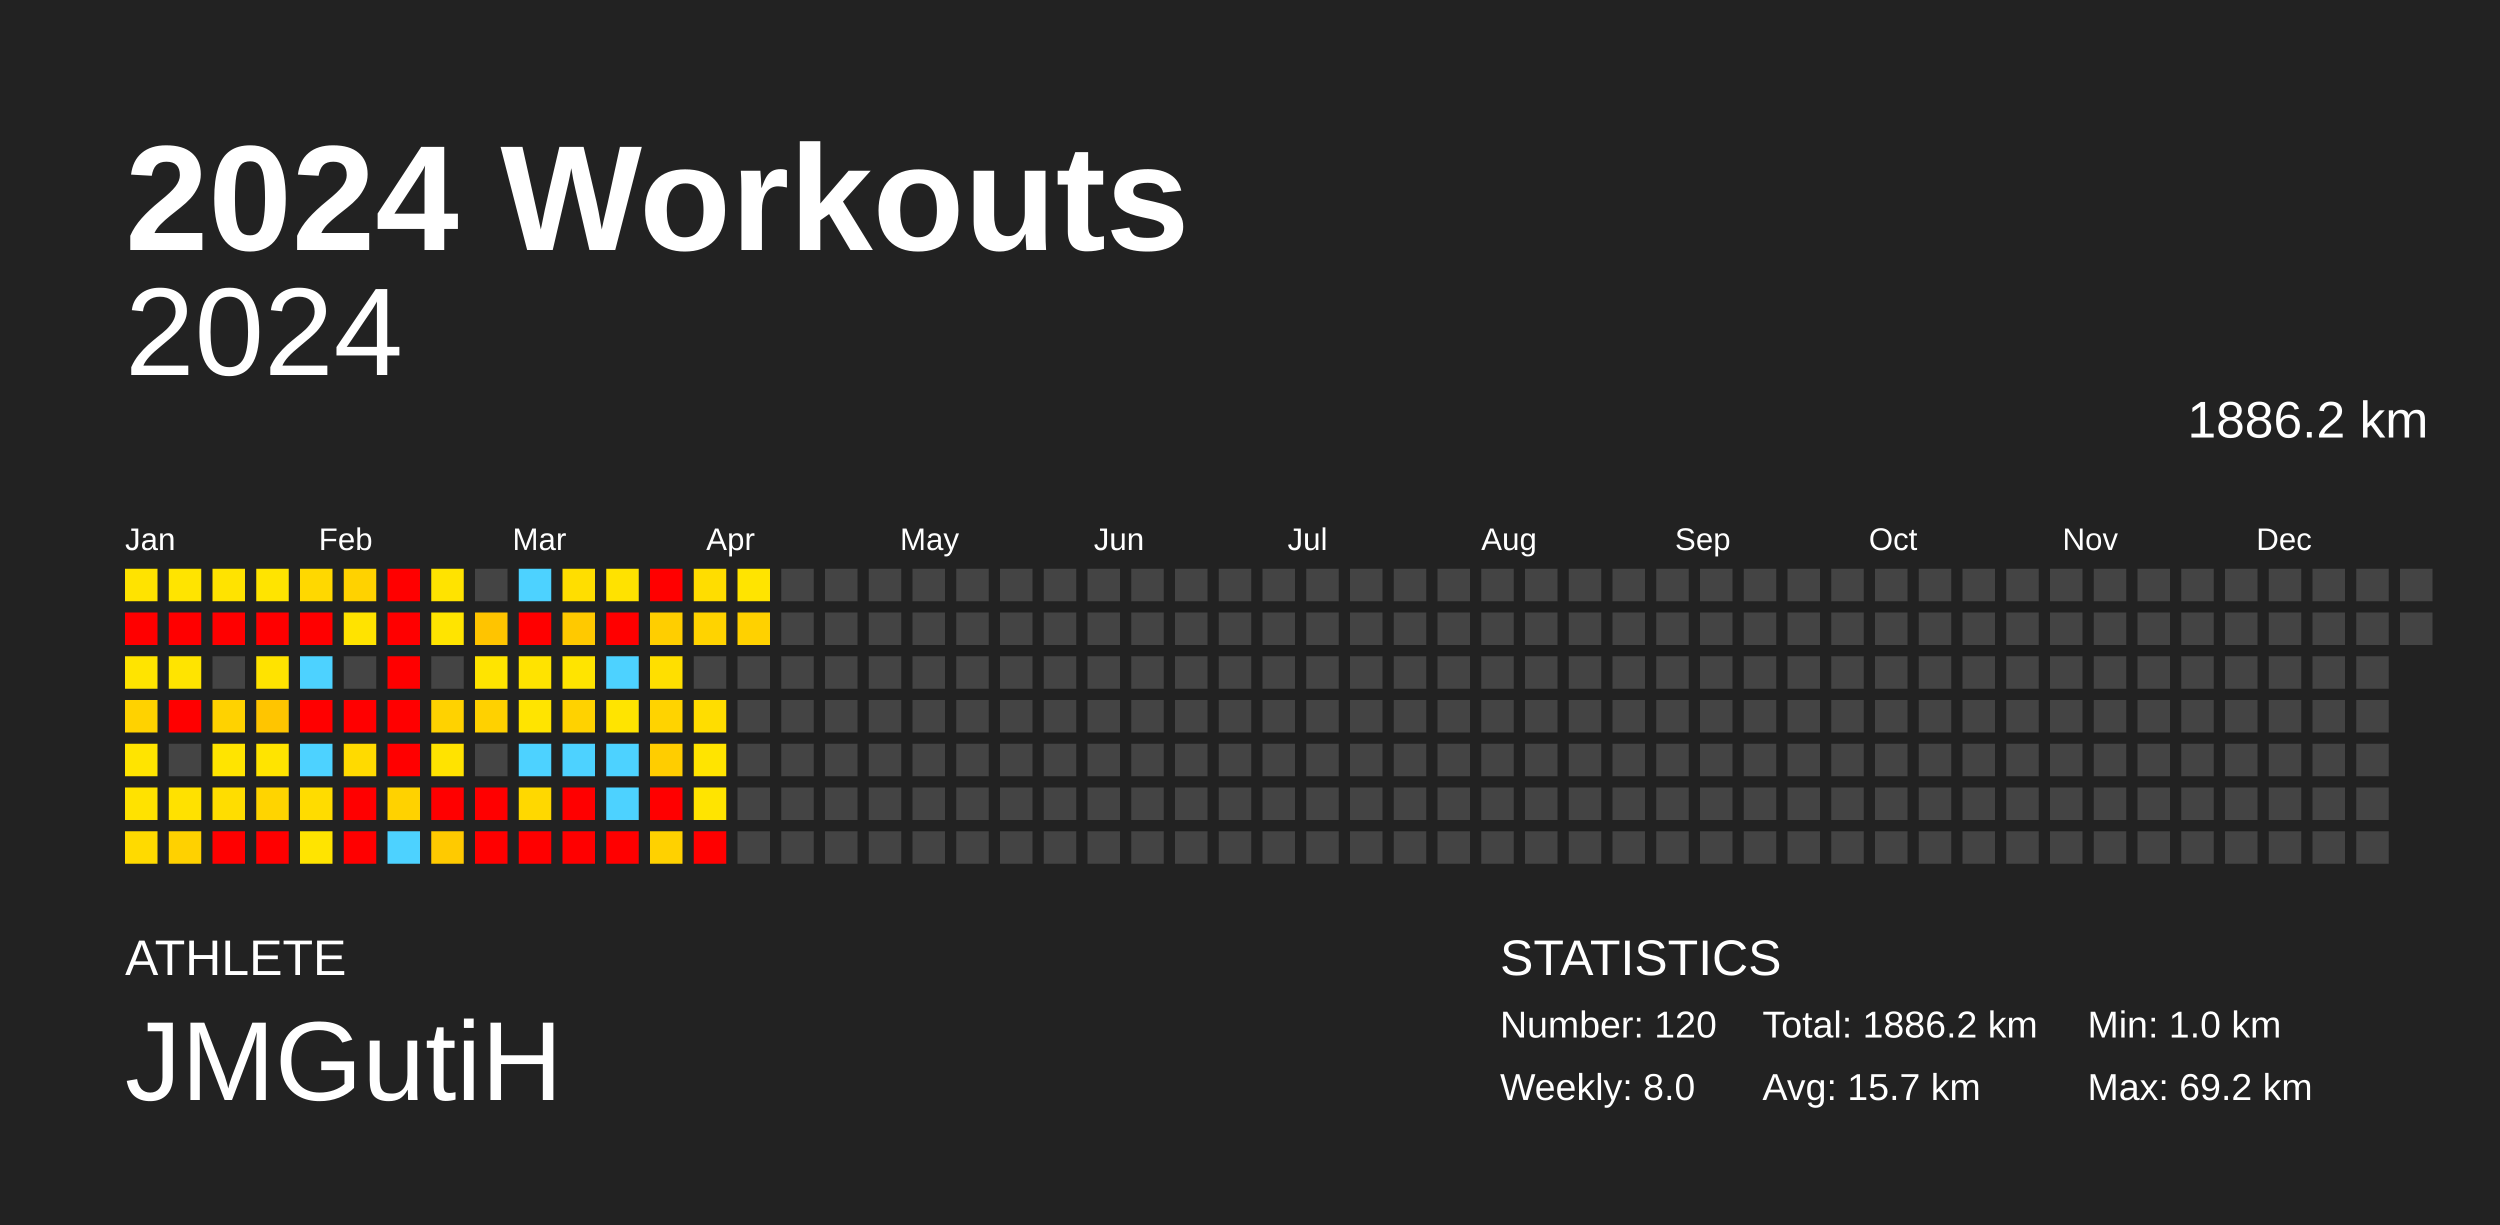
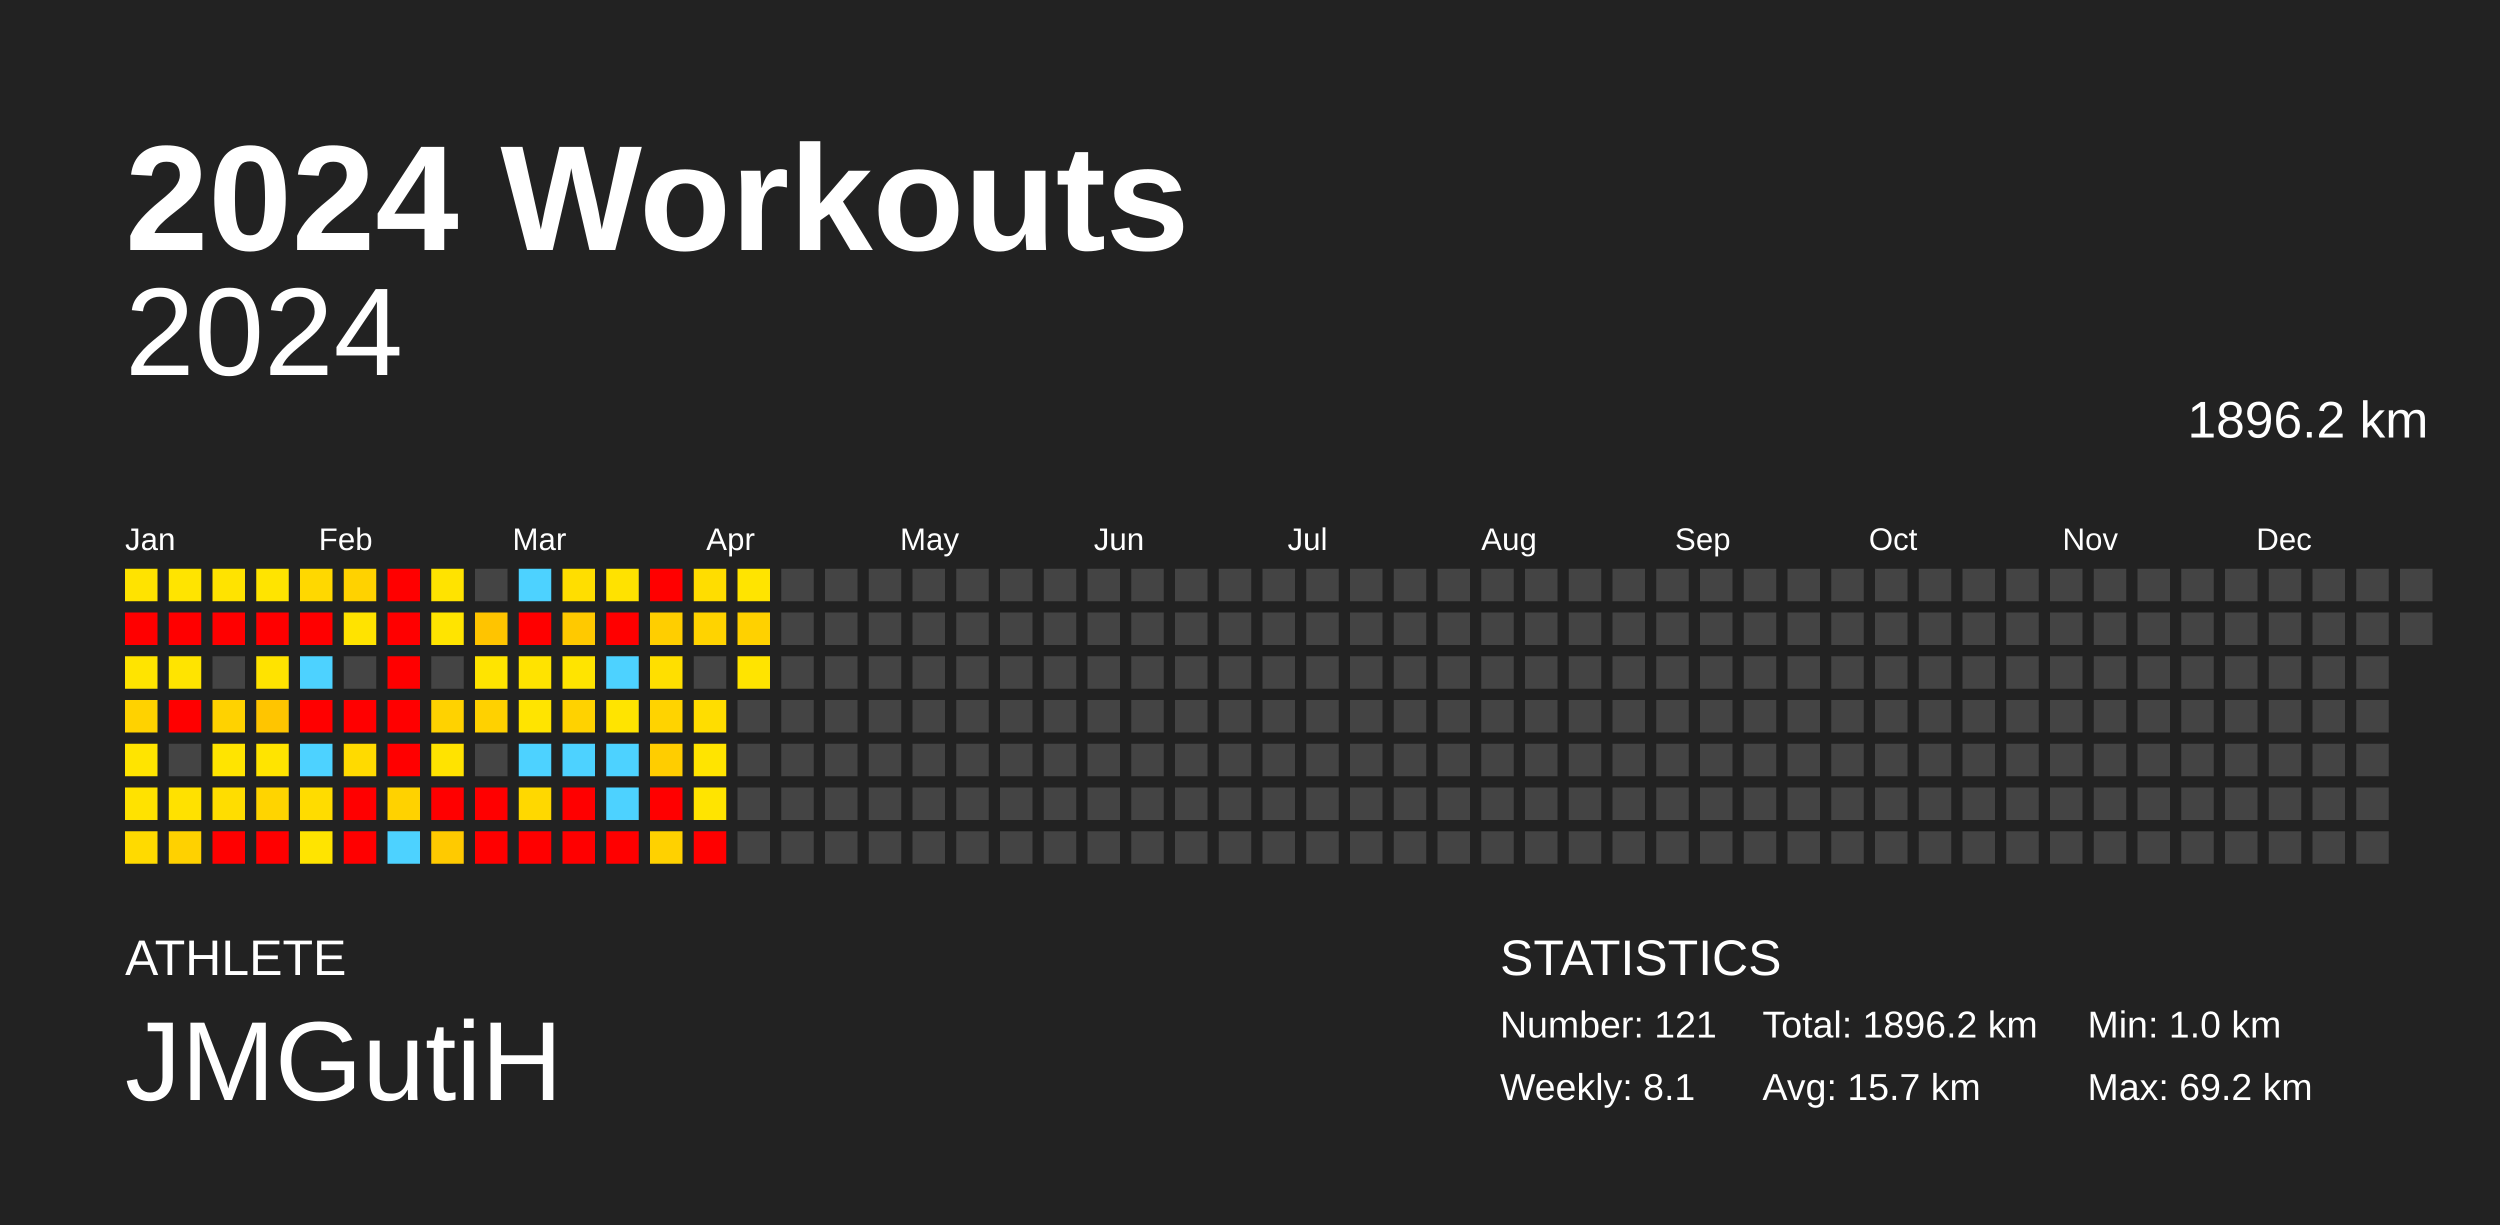
<svg xmlns="http://www.w3.org/2000/svg" baseProfile="full" height="98mm" version="1.1" viewBox="0,0,200,98" width="200mm">
  <defs />
  <rect fill="#222222" height="98" width="200" x="0" y="0" />
  <text fill="#FFFFFF" style="font-size:12px; font-family:Arial; font-weight:bold;" x="10" y="20">2024 Workouts</text>
  <text fill="#FFFFFF" style="font-size:4px; font-family:Arial" x="10" y="78">ATHLETE</text>
  <text fill="#FFFFFF" style="font-size:9px; font-family:Arial" x="10" y="88">JMGutiH</text>
  <text fill="#FFFFFF" style="font-size:4px; font-family:Arial" x="120" y="78">STATISTICS</text>
-   <text fill="#FFFFFF" style="font-size:3px; font-family:Arial" x="120" y="83">Number: 120</text>
-   <text fill="#FFFFFF" style="font-size:3px; font-family:Arial" x="120" y="88">Weekly: 8.0</text>
-   <text fill="#FFFFFF" style="font-size:3px; font-family:Arial" x="141" y="83">Total: 1886.2 km</text>
+   <text fill="#FFFFFF" style="font-size:3px; font-family:Arial" x="120" y="83">Number: 121</text>
+   <text fill="#FFFFFF" style="font-size:3px; font-family:Arial" x="120" y="88">Weekly: 8.1</text>
+   <text fill="#FFFFFF" style="font-size:3px; font-family:Arial" x="141" y="83">Total: 1896.2 km</text>
  <text fill="#FFFFFF" style="font-size:3px; font-family:Arial" x="141" y="88">Avg: 15.7 km</text>
  <text fill="#FFFFFF" style="font-size:3px; font-family:Arial" x="167" y="83">Min: 1.0 km</text>
  <text fill="#FFFFFF" style="font-size:3px; font-family:Arial" x="167" y="88">Max: 69.2 km</text>
  <text alignment-baseline="hanging" fill="#FFFFFF" style="font-size:10.0px; font-family:Arial;" x="10" y="30">2024</text>
-   <text alignment-baseline="hanging" fill="#FFFFFF" style="font-size:4.125px; font-family:Arial;" x="175" y="35">1886.2 km</text>
+   <text alignment-baseline="hanging" fill="#FFFFFF" style="font-size:4.125px; font-family:Arial;" x="175" y="35">1896.2 km</text>
  <text fill="#FFFFFF" style="font-size:2.5px; font-family:Arial" x="10.0" y="44">Jan</text>
  <text fill="#FFFFFF" style="font-size:2.5px; font-family:Arial" x="25.5" y="44">Feb</text>
  <text fill="#FFFFFF" style="font-size:2.5px; font-family:Arial" x="41.0" y="44">Mar</text>
  <text fill="#FFFFFF" style="font-size:2.5px; font-family:Arial" x="56.5" y="44">Apr</text>
  <text fill="#FFFFFF" style="font-size:2.5px; font-family:Arial" x="72.0" y="44">May</text>
  <text fill="#FFFFFF" style="font-size:2.5px; font-family:Arial" x="87.5" y="44">Jun</text>
  <text fill="#FFFFFF" style="font-size:2.5px; font-family:Arial" x="103.0" y="44">Jul</text>
  <text fill="#FFFFFF" style="font-size:2.5px; font-family:Arial" x="118.5" y="44">Aug</text>
  <text fill="#FFFFFF" style="font-size:2.5px; font-family:Arial" x="134.0" y="44">Sep</text>
  <text fill="#FFFFFF" style="font-size:2.5px; font-family:Arial" x="149.5" y="44">Oct</text>
  <text fill="#FFFFFF" style="font-size:2.5px; font-family:Arial" x="165.0" y="44">Nov</text>
  <text fill="#FFFFFF" style="font-size:2.5px; font-family:Arial" x="180.5" y="44">Dec</text>
  <rect fill="#ffe300" height="2.6" width="2.6" x="10.0" y="45.5" />
  <rect fill="red" height="2.6" width="2.6" x="10.0" y="49.0" />
  <rect fill="#ffe400" height="2.6" width="2.6" x="10.0" y="52.5" />
  <rect fill="#ffd200" height="2.6" width="2.6" x="10.0" y="56.0" />
  <rect fill="#ffe400" height="2.6" width="2.6" x="10.0" y="59.5" />
  <rect fill="#ffe200" height="2.6" width="2.6" x="10.0" y="63.0" />
  <rect fill="#ffda00" height="2.6" width="2.6" x="10.0" y="66.5" />
  <rect fill="#ffe400" height="2.6" width="2.6" x="13.5" y="45.5" />
  <rect fill="red" height="2.6" width="2.6" x="13.5" y="49.0" />
  <rect fill="#ffe400" height="2.6" width="2.6" x="13.5" y="52.5" />
  <rect fill="red" height="2.6" width="2.6" x="13.5" y="56.0" />
  <rect fill="#444444" height="2.6" width="2.6" x="13.5" y="59.5" />
  <rect fill="#ffe100" height="2.6" width="2.6" x="13.5" y="63.0" />
  <rect fill="#ffd100" height="2.6" width="2.6" x="13.5" y="66.5" />
  <rect fill="#ffe300" height="2.6" width="2.6" x="17.0" y="45.5" />
  <rect fill="red" height="2.6" width="2.6" x="17.0" y="49.0" />
  <rect fill="#444444" height="2.6" width="2.6" x="17.0" y="52.5" />
  <rect fill="#ffd200" height="2.6" width="2.6" x="17.0" y="56.0" />
  <rect fill="#ffe400" height="2.6" width="2.6" x="17.0" y="59.5" />
  <rect fill="#ffdd00" height="2.6" width="2.6" x="17.0" y="63.0" />
  <rect fill="red" height="2.6" width="2.6" x="17.0" y="66.5" />
  <rect fill="#ffe400" height="2.6" width="2.6" x="20.5" y="45.5" />
  <rect fill="red" height="2.6" width="2.6" x="20.5" y="49.0" />
  <rect fill="#ffe300" height="2.6" width="2.6" x="20.5" y="52.5" />
  <rect fill="#ffc500" height="2.6" width="2.6" x="20.5" y="56.0" />
  <rect fill="#ffe400" height="2.6" width="2.6" x="20.5" y="59.5" />
  <rect fill="#ffd400" height="2.6" width="2.6" x="20.5" y="63.0" />
  <rect fill="red" height="2.6" width="2.6" x="20.5" y="66.5" />
  <rect fill="#ffd800" height="2.6" width="2.6" x="24.0" y="45.5" />
  <rect fill="red" height="2.6" width="2.6" x="24.0" y="49.0" />
  <rect fill="#4dd2ff" height="2.6" width="2.6" x="24.0" y="52.5" />
  <rect fill="red" height="2.6" width="2.6" x="24.0" y="56.0" />
  <rect fill="#4dd2ff" height="2.6" width="2.6" x="24.0" y="59.5" />
  <rect fill="#ffdc00" height="2.6" width="2.6" x="24.0" y="63.0" />
  <rect fill="#ffe400" height="2.6" width="2.6" x="24.0" y="66.5" />
  <rect fill="#ffd200" height="2.6" width="2.6" x="27.5" y="45.5" />
  <rect fill="#ffe300" height="2.6" width="2.6" x="27.5" y="49.0" />
  <rect fill="#444444" height="2.6" width="2.6" x="27.5" y="52.5" />
  <rect fill="red" height="2.6" width="2.6" x="27.5" y="56.0" />
  <rect fill="#ffda00" height="2.6" width="2.6" x="27.5" y="59.5" />
  <rect fill="red" height="2.6" width="2.6" x="27.5" y="63.0" />
  <rect fill="red" height="2.6" width="2.6" x="27.5" y="66.5" />
  <rect fill="red" height="2.6" width="2.6" x="31.0" y="45.5" />
  <rect fill="red" height="2.6" width="2.6" x="31.0" y="49.0" />
  <rect fill="red" height="2.6" width="2.6" x="31.0" y="52.5" />
  <rect fill="red" height="2.6" width="2.6" x="31.0" y="56.0" />
  <rect fill="red" height="2.6" width="2.6" x="31.0" y="59.5" />
  <rect fill="#ffd200" height="2.6" width="2.6" x="31.0" y="63.0" />
  <rect fill="#4dd2ff" height="2.6" width="2.6" x="31.0" y="66.5" />
  <rect fill="#ffe300" height="2.6" width="2.6" x="34.5" y="45.5" />
  <rect fill="#ffe400" height="2.6" width="2.6" x="34.5" y="49.0" />
  <rect fill="#444444" height="2.6" width="2.6" x="34.5" y="52.5" />
  <rect fill="#ffd200" height="2.6" width="2.6" x="34.5" y="56.0" />
  <rect fill="#ffe300" height="2.6" width="2.6" x="34.5" y="59.5" />
  <rect fill="red" height="2.6" width="2.6" x="34.5" y="63.0" />
  <rect fill="#ffca00" height="2.6" width="2.6" x="34.5" y="66.5" />
  <rect fill="#444444" height="2.6" width="2.6" x="38.0" y="45.5" />
  <rect fill="#ffc400" height="2.6" width="2.6" x="38.0" y="49.0" />
  <rect fill="#ffe400" height="2.6" width="2.6" x="38.0" y="52.5" />
  <rect fill="#ffd100" height="2.6" width="2.6" x="38.0" y="56.0" />
  <rect fill="#444444" height="2.6" width="2.6" x="38.0" y="59.5" />
  <rect fill="red" height="2.6" width="2.6" x="38.0" y="63.0" />
  <rect fill="red" height="2.6" width="2.6" x="38.0" y="66.5" />
  <rect fill="#4dd2ff" height="2.6" width="2.6" x="41.5" y="45.5" />
  <rect fill="red" height="2.6" width="2.6" x="41.5" y="49.0" />
  <rect fill="#ffe300" height="2.6" width="2.6" x="41.5" y="52.5" />
  <rect fill="#ffe400" height="2.6" width="2.6" x="41.5" y="56.0" />
  <rect fill="#4dd2ff" height="2.6" width="2.6" x="41.5" y="59.5" />
  <rect fill="#ffd800" height="2.6" width="2.6" x="41.5" y="63.0" />
  <rect fill="red" height="2.6" width="2.6" x="41.5" y="66.5" />
  <rect fill="#ffde00" height="2.6" width="2.6" x="45.0" y="45.5" />
  <rect fill="#ffc900" height="2.6" width="2.6" x="45.0" y="49.0" />
  <rect fill="#ffe400" height="2.6" width="2.6" x="45.0" y="52.5" />
  <rect fill="#ffd200" height="2.6" width="2.6" x="45.0" y="56.0" />
  <rect fill="#4dd2ff" height="2.6" width="2.6" x="45.0" y="59.5" />
  <rect fill="red" height="2.6" width="2.6" x="45.0" y="63.0" />
  <rect fill="red" height="2.6" width="2.6" x="45.0" y="66.5" />
  <rect fill="#ffe200" height="2.6" width="2.6" x="48.5" y="45.5" />
  <rect fill="red" height="2.6" width="2.6" x="48.5" y="49.0" />
  <rect fill="#4dd2ff" height="2.6" width="2.6" x="48.5" y="52.5" />
  <rect fill="#ffe400" height="2.6" width="2.6" x="48.5" y="56.0" />
  <rect fill="#4dd2ff" height="2.6" width="2.6" x="48.5" y="59.5" />
  <rect fill="#4dd2ff" height="2.6" width="2.6" x="48.5" y="63.0" />
  <rect fill="red" height="2.6" width="2.6" x="48.5" y="66.5" />
  <rect fill="red" height="2.6" width="2.6" x="52.0" y="45.5" />
  <rect fill="#ffce00" height="2.6" width="2.6" x="52.0" y="49.0" />
  <rect fill="#ffdf00" height="2.6" width="2.6" x="52.0" y="52.5" />
  <rect fill="#ffd300" height="2.6" width="2.6" x="52.0" y="56.0" />
  <rect fill="#ffcd00" height="2.6" width="2.6" x="52.0" y="59.5" />
  <rect fill="red" height="2.6" width="2.6" x="52.0" y="63.0" />
  <rect fill="#ffd100" height="2.6" width="2.6" x="52.0" y="66.5" />
  <rect fill="#ffdd00" height="2.6" width="2.6" x="55.5" y="45.5" />
  <rect fill="#ffd300" height="2.6" width="2.6" x="55.5" y="49.0" />
  <rect fill="#444444" height="2.6" width="2.6" x="55.5" y="52.5" />
  <rect fill="#ffdd00" height="2.6" width="2.6" x="55.5" y="56.0" />
  <rect fill="#ffe400" height="2.6" width="2.6" x="55.5" y="59.5" />
  <rect fill="#ffe400" height="2.6" width="2.6" x="55.5" y="63.0" />
  <rect fill="red" height="2.6" width="2.6" x="55.5" y="66.5" />
  <rect fill="#ffe400" height="2.6" width="2.6" x="59.0" y="45.5" />
  <rect fill="#ffd100" height="2.6" width="2.6" x="59.0" y="49.0" />
-   <rect fill="#444444" height="2.6" width="2.6" x="59.0" y="52.5" />
+   <rect fill="#ffe400" height="2.6" width="2.6" x="59.0" y="52.5" />
  <rect fill="#444444" height="2.6" width="2.6" x="59.0" y="56.0" />
  <rect fill="#444444" height="2.6" width="2.6" x="59.0" y="59.5" />
  <rect fill="#444444" height="2.6" width="2.6" x="59.0" y="63.0" />
  <rect fill="#444444" height="2.6" width="2.6" x="59.0" y="66.5" />
  <rect fill="#444444" height="2.6" width="2.6" x="62.5" y="45.5" />
  <rect fill="#444444" height="2.6" width="2.6" x="62.5" y="49.0" />
  <rect fill="#444444" height="2.6" width="2.6" x="62.5" y="52.5" />
  <rect fill="#444444" height="2.6" width="2.6" x="62.5" y="56.0" />
  <rect fill="#444444" height="2.6" width="2.6" x="62.5" y="59.5" />
  <rect fill="#444444" height="2.6" width="2.6" x="62.5" y="63.0" />
  <rect fill="#444444" height="2.6" width="2.6" x="62.5" y="66.5" />
  <rect fill="#444444" height="2.6" width="2.6" x="66.0" y="45.5" />
  <rect fill="#444444" height="2.6" width="2.6" x="66.0" y="49.0" />
  <rect fill="#444444" height="2.6" width="2.6" x="66.0" y="52.5" />
  <rect fill="#444444" height="2.6" width="2.6" x="66.0" y="56.0" />
  <rect fill="#444444" height="2.6" width="2.6" x="66.0" y="59.5" />
  <rect fill="#444444" height="2.6" width="2.6" x="66.0" y="63.0" />
  <rect fill="#444444" height="2.6" width="2.6" x="66.0" y="66.5" />
  <rect fill="#444444" height="2.6" width="2.6" x="69.5" y="45.5" />
  <rect fill="#444444" height="2.6" width="2.6" x="69.5" y="49.0" />
  <rect fill="#444444" height="2.6" width="2.6" x="69.5" y="52.5" />
  <rect fill="#444444" height="2.6" width="2.6" x="69.5" y="56.0" />
  <rect fill="#444444" height="2.6" width="2.6" x="69.5" y="59.5" />
  <rect fill="#444444" height="2.6" width="2.6" x="69.5" y="63.0" />
  <rect fill="#444444" height="2.6" width="2.6" x="69.5" y="66.5" />
  <rect fill="#444444" height="2.6" width="2.6" x="73.0" y="45.5" />
  <rect fill="#444444" height="2.6" width="2.6" x="73.0" y="49.0" />
  <rect fill="#444444" height="2.6" width="2.6" x="73.0" y="52.5" />
  <rect fill="#444444" height="2.6" width="2.6" x="73.0" y="56.0" />
  <rect fill="#444444" height="2.6" width="2.6" x="73.0" y="59.5" />
  <rect fill="#444444" height="2.6" width="2.6" x="73.0" y="63.0" />
  <rect fill="#444444" height="2.6" width="2.6" x="73.0" y="66.5" />
  <rect fill="#444444" height="2.6" width="2.6" x="76.5" y="45.5" />
  <rect fill="#444444" height="2.6" width="2.6" x="76.5" y="49.0" />
  <rect fill="#444444" height="2.6" width="2.6" x="76.5" y="52.5" />
  <rect fill="#444444" height="2.6" width="2.6" x="76.5" y="56.0" />
  <rect fill="#444444" height="2.6" width="2.6" x="76.5" y="59.5" />
  <rect fill="#444444" height="2.6" width="2.6" x="76.5" y="63.0" />
  <rect fill="#444444" height="2.6" width="2.6" x="76.5" y="66.5" />
  <rect fill="#444444" height="2.6" width="2.6" x="80.0" y="45.5" />
  <rect fill="#444444" height="2.6" width="2.6" x="80.0" y="49.0" />
  <rect fill="#444444" height="2.6" width="2.6" x="80.0" y="52.5" />
  <rect fill="#444444" height="2.6" width="2.6" x="80.0" y="56.0" />
  <rect fill="#444444" height="2.6" width="2.6" x="80.0" y="59.5" />
  <rect fill="#444444" height="2.6" width="2.6" x="80.0" y="63.0" />
  <rect fill="#444444" height="2.6" width="2.6" x="80.0" y="66.5" />
  <rect fill="#444444" height="2.6" width="2.6" x="83.5" y="45.5" />
  <rect fill="#444444" height="2.6" width="2.6" x="83.5" y="49.0" />
  <rect fill="#444444" height="2.6" width="2.6" x="83.5" y="52.5" />
  <rect fill="#444444" height="2.6" width="2.6" x="83.5" y="56.0" />
  <rect fill="#444444" height="2.6" width="2.6" x="83.5" y="59.5" />
  <rect fill="#444444" height="2.6" width="2.6" x="83.5" y="63.0" />
  <rect fill="#444444" height="2.6" width="2.6" x="83.5" y="66.5" />
  <rect fill="#444444" height="2.6" width="2.6" x="87.0" y="45.5" />
  <rect fill="#444444" height="2.6" width="2.6" x="87.0" y="49.0" />
  <rect fill="#444444" height="2.6" width="2.6" x="87.0" y="52.5" />
  <rect fill="#444444" height="2.6" width="2.6" x="87.0" y="56.0" />
  <rect fill="#444444" height="2.6" width="2.6" x="87.0" y="59.5" />
  <rect fill="#444444" height="2.6" width="2.6" x="87.0" y="63.0" />
  <rect fill="#444444" height="2.6" width="2.6" x="87.0" y="66.5" />
  <rect fill="#444444" height="2.6" width="2.6" x="90.5" y="45.5" />
  <rect fill="#444444" height="2.6" width="2.6" x="90.5" y="49.0" />
  <rect fill="#444444" height="2.6" width="2.6" x="90.5" y="52.5" />
  <rect fill="#444444" height="2.6" width="2.6" x="90.5" y="56.0" />
  <rect fill="#444444" height="2.6" width="2.6" x="90.5" y="59.5" />
  <rect fill="#444444" height="2.6" width="2.6" x="90.5" y="63.0" />
  <rect fill="#444444" height="2.6" width="2.6" x="90.5" y="66.5" />
  <rect fill="#444444" height="2.6" width="2.6" x="94.0" y="45.5" />
  <rect fill="#444444" height="2.6" width="2.6" x="94.0" y="49.0" />
  <rect fill="#444444" height="2.6" width="2.6" x="94.0" y="52.5" />
  <rect fill="#444444" height="2.6" width="2.6" x="94.0" y="56.0" />
  <rect fill="#444444" height="2.6" width="2.6" x="94.0" y="59.5" />
  <rect fill="#444444" height="2.6" width="2.6" x="94.0" y="63.0" />
  <rect fill="#444444" height="2.6" width="2.6" x="94.0" y="66.5" />
  <rect fill="#444444" height="2.6" width="2.6" x="97.5" y="45.5" />
  <rect fill="#444444" height="2.6" width="2.6" x="97.5" y="49.0" />
  <rect fill="#444444" height="2.6" width="2.6" x="97.5" y="52.5" />
  <rect fill="#444444" height="2.6" width="2.6" x="97.5" y="56.0" />
  <rect fill="#444444" height="2.6" width="2.6" x="97.5" y="59.5" />
  <rect fill="#444444" height="2.6" width="2.6" x="97.5" y="63.0" />
  <rect fill="#444444" height="2.6" width="2.6" x="97.5" y="66.5" />
  <rect fill="#444444" height="2.6" width="2.6" x="101.0" y="45.5" />
  <rect fill="#444444" height="2.6" width="2.6" x="101.0" y="49.0" />
  <rect fill="#444444" height="2.6" width="2.6" x="101.0" y="52.5" />
  <rect fill="#444444" height="2.6" width="2.6" x="101.0" y="56.0" />
  <rect fill="#444444" height="2.6" width="2.6" x="101.0" y="59.5" />
  <rect fill="#444444" height="2.6" width="2.6" x="101.0" y="63.0" />
  <rect fill="#444444" height="2.6" width="2.6" x="101.0" y="66.5" />
  <rect fill="#444444" height="2.6" width="2.6" x="104.5" y="45.5" />
  <rect fill="#444444" height="2.6" width="2.6" x="104.5" y="49.0" />
  <rect fill="#444444" height="2.6" width="2.6" x="104.5" y="52.5" />
  <rect fill="#444444" height="2.6" width="2.6" x="104.5" y="56.0" />
  <rect fill="#444444" height="2.6" width="2.6" x="104.5" y="59.5" />
  <rect fill="#444444" height="2.6" width="2.6" x="104.5" y="63.0" />
  <rect fill="#444444" height="2.6" width="2.6" x="104.5" y="66.5" />
  <rect fill="#444444" height="2.6" width="2.6" x="108.0" y="45.5" />
  <rect fill="#444444" height="2.6" width="2.6" x="108.0" y="49.0" />
  <rect fill="#444444" height="2.6" width="2.6" x="108.0" y="52.5" />
  <rect fill="#444444" height="2.6" width="2.6" x="108.0" y="56.0" />
  <rect fill="#444444" height="2.6" width="2.6" x="108.0" y="59.5" />
  <rect fill="#444444" height="2.6" width="2.6" x="108.0" y="63.0" />
  <rect fill="#444444" height="2.6" width="2.6" x="108.0" y="66.5" />
  <rect fill="#444444" height="2.6" width="2.6" x="111.5" y="45.5" />
  <rect fill="#444444" height="2.6" width="2.6" x="111.5" y="49.0" />
  <rect fill="#444444" height="2.6" width="2.6" x="111.5" y="52.5" />
  <rect fill="#444444" height="2.6" width="2.6" x="111.5" y="56.0" />
  <rect fill="#444444" height="2.6" width="2.6" x="111.5" y="59.5" />
  <rect fill="#444444" height="2.6" width="2.6" x="111.5" y="63.0" />
  <rect fill="#444444" height="2.6" width="2.6" x="111.5" y="66.5" />
  <rect fill="#444444" height="2.6" width="2.6" x="115.0" y="45.5" />
  <rect fill="#444444" height="2.6" width="2.6" x="115.0" y="49.0" />
  <rect fill="#444444" height="2.6" width="2.6" x="115.0" y="52.5" />
  <rect fill="#444444" height="2.6" width="2.6" x="115.0" y="56.0" />
  <rect fill="#444444" height="2.6" width="2.6" x="115.0" y="59.5" />
  <rect fill="#444444" height="2.6" width="2.6" x="115.0" y="63.0" />
  <rect fill="#444444" height="2.6" width="2.6" x="115.0" y="66.5" />
  <rect fill="#444444" height="2.6" width="2.6" x="118.5" y="45.5" />
  <rect fill="#444444" height="2.6" width="2.6" x="118.5" y="49.0" />
  <rect fill="#444444" height="2.6" width="2.6" x="118.5" y="52.5" />
  <rect fill="#444444" height="2.6" width="2.6" x="118.5" y="56.0" />
  <rect fill="#444444" height="2.6" width="2.6" x="118.5" y="59.5" />
  <rect fill="#444444" height="2.6" width="2.6" x="118.5" y="63.0" />
  <rect fill="#444444" height="2.6" width="2.6" x="118.5" y="66.5" />
  <rect fill="#444444" height="2.6" width="2.6" x="122.0" y="45.5" />
  <rect fill="#444444" height="2.6" width="2.6" x="122.0" y="49.0" />
  <rect fill="#444444" height="2.6" width="2.6" x="122.0" y="52.5" />
  <rect fill="#444444" height="2.6" width="2.6" x="122.0" y="56.0" />
  <rect fill="#444444" height="2.6" width="2.6" x="122.0" y="59.5" />
  <rect fill="#444444" height="2.6" width="2.6" x="122.0" y="63.0" />
  <rect fill="#444444" height="2.6" width="2.6" x="122.0" y="66.5" />
  <rect fill="#444444" height="2.6" width="2.6" x="125.5" y="45.5" />
  <rect fill="#444444" height="2.6" width="2.6" x="125.5" y="49.0" />
  <rect fill="#444444" height="2.6" width="2.6" x="125.5" y="52.5" />
  <rect fill="#444444" height="2.6" width="2.6" x="125.5" y="56.0" />
  <rect fill="#444444" height="2.6" width="2.6" x="125.5" y="59.5" />
  <rect fill="#444444" height="2.6" width="2.6" x="125.5" y="63.0" />
  <rect fill="#444444" height="2.6" width="2.6" x="125.5" y="66.5" />
  <rect fill="#444444" height="2.6" width="2.6" x="129.0" y="45.5" />
  <rect fill="#444444" height="2.6" width="2.6" x="129.0" y="49.0" />
  <rect fill="#444444" height="2.6" width="2.6" x="129.0" y="52.5" />
  <rect fill="#444444" height="2.6" width="2.6" x="129.0" y="56.0" />
  <rect fill="#444444" height="2.6" width="2.6" x="129.0" y="59.5" />
  <rect fill="#444444" height="2.6" width="2.6" x="129.0" y="63.0" />
  <rect fill="#444444" height="2.6" width="2.6" x="129.0" y="66.5" />
  <rect fill="#444444" height="2.6" width="2.6" x="132.5" y="45.5" />
  <rect fill="#444444" height="2.6" width="2.6" x="132.5" y="49.0" />
  <rect fill="#444444" height="2.6" width="2.6" x="132.5" y="52.5" />
  <rect fill="#444444" height="2.6" width="2.6" x="132.5" y="56.0" />
  <rect fill="#444444" height="2.6" width="2.6" x="132.5" y="59.5" />
  <rect fill="#444444" height="2.6" width="2.6" x="132.5" y="63.0" />
  <rect fill="#444444" height="2.6" width="2.6" x="132.5" y="66.5" />
  <rect fill="#444444" height="2.6" width="2.6" x="136.0" y="45.5" />
  <rect fill="#444444" height="2.6" width="2.6" x="136.0" y="49.0" />
  <rect fill="#444444" height="2.6" width="2.6" x="136.0" y="52.5" />
  <rect fill="#444444" height="2.6" width="2.6" x="136.0" y="56.0" />
  <rect fill="#444444" height="2.6" width="2.6" x="136.0" y="59.5" />
  <rect fill="#444444" height="2.6" width="2.6" x="136.0" y="63.0" />
  <rect fill="#444444" height="2.6" width="2.6" x="136.0" y="66.5" />
  <rect fill="#444444" height="2.6" width="2.6" x="139.5" y="45.5" />
  <rect fill="#444444" height="2.6" width="2.6" x="139.5" y="49.0" />
  <rect fill="#444444" height="2.6" width="2.6" x="139.5" y="52.5" />
  <rect fill="#444444" height="2.6" width="2.6" x="139.5" y="56.0" />
  <rect fill="#444444" height="2.6" width="2.6" x="139.5" y="59.5" />
  <rect fill="#444444" height="2.6" width="2.6" x="139.5" y="63.0" />
  <rect fill="#444444" height="2.6" width="2.6" x="139.5" y="66.5" />
  <rect fill="#444444" height="2.6" width="2.6" x="143.0" y="45.5" />
  <rect fill="#444444" height="2.6" width="2.6" x="143.0" y="49.0" />
  <rect fill="#444444" height="2.6" width="2.6" x="143.0" y="52.5" />
  <rect fill="#444444" height="2.6" width="2.6" x="143.0" y="56.0" />
  <rect fill="#444444" height="2.6" width="2.6" x="143.0" y="59.5" />
  <rect fill="#444444" height="2.6" width="2.6" x="143.0" y="63.0" />
  <rect fill="#444444" height="2.6" width="2.6" x="143.0" y="66.5" />
  <rect fill="#444444" height="2.6" width="2.6" x="146.5" y="45.5" />
  <rect fill="#444444" height="2.6" width="2.6" x="146.5" y="49.0" />
  <rect fill="#444444" height="2.6" width="2.6" x="146.5" y="52.5" />
  <rect fill="#444444" height="2.6" width="2.6" x="146.5" y="56.0" />
  <rect fill="#444444" height="2.6" width="2.6" x="146.5" y="59.5" />
  <rect fill="#444444" height="2.6" width="2.6" x="146.5" y="63.0" />
  <rect fill="#444444" height="2.6" width="2.6" x="146.5" y="66.5" />
  <rect fill="#444444" height="2.6" width="2.6" x="150.0" y="45.5" />
  <rect fill="#444444" height="2.6" width="2.6" x="150.0" y="49.0" />
  <rect fill="#444444" height="2.6" width="2.6" x="150.0" y="52.5" />
  <rect fill="#444444" height="2.6" width="2.6" x="150.0" y="56.0" />
  <rect fill="#444444" height="2.6" width="2.6" x="150.0" y="59.5" />
  <rect fill="#444444" height="2.6" width="2.6" x="150.0" y="63.0" />
  <rect fill="#444444" height="2.6" width="2.6" x="150.0" y="66.5" />
  <rect fill="#444444" height="2.6" width="2.6" x="153.5" y="45.5" />
  <rect fill="#444444" height="2.6" width="2.6" x="153.5" y="49.0" />
  <rect fill="#444444" height="2.6" width="2.6" x="153.5" y="52.5" />
  <rect fill="#444444" height="2.6" width="2.6" x="153.5" y="56.0" />
  <rect fill="#444444" height="2.6" width="2.6" x="153.5" y="59.5" />
  <rect fill="#444444" height="2.6" width="2.6" x="153.5" y="63.0" />
  <rect fill="#444444" height="2.6" width="2.6" x="153.5" y="66.5" />
  <rect fill="#444444" height="2.6" width="2.6" x="157.0" y="45.5" />
  <rect fill="#444444" height="2.6" width="2.6" x="157.0" y="49.0" />
  <rect fill="#444444" height="2.6" width="2.6" x="157.0" y="52.5" />
  <rect fill="#444444" height="2.6" width="2.6" x="157.0" y="56.0" />
  <rect fill="#444444" height="2.6" width="2.6" x="157.0" y="59.5" />
  <rect fill="#444444" height="2.6" width="2.6" x="157.0" y="63.0" />
  <rect fill="#444444" height="2.6" width="2.6" x="157.0" y="66.5" />
  <rect fill="#444444" height="2.6" width="2.6" x="160.5" y="45.5" />
  <rect fill="#444444" height="2.6" width="2.6" x="160.5" y="49.0" />
  <rect fill="#444444" height="2.6" width="2.6" x="160.5" y="52.5" />
  <rect fill="#444444" height="2.6" width="2.6" x="160.5" y="56.0" />
  <rect fill="#444444" height="2.6" width="2.6" x="160.5" y="59.5" />
  <rect fill="#444444" height="2.6" width="2.6" x="160.5" y="63.0" />
  <rect fill="#444444" height="2.6" width="2.6" x="160.5" y="66.5" />
  <rect fill="#444444" height="2.6" width="2.6" x="164.0" y="45.5" />
  <rect fill="#444444" height="2.6" width="2.6" x="164.0" y="49.0" />
  <rect fill="#444444" height="2.6" width="2.6" x="164.0" y="52.5" />
  <rect fill="#444444" height="2.6" width="2.6" x="164.0" y="56.0" />
  <rect fill="#444444" height="2.6" width="2.6" x="164.0" y="59.5" />
  <rect fill="#444444" height="2.6" width="2.6" x="164.0" y="63.0" />
  <rect fill="#444444" height="2.6" width="2.6" x="164.0" y="66.5" />
  <rect fill="#444444" height="2.6" width="2.6" x="167.5" y="45.5" />
  <rect fill="#444444" height="2.6" width="2.6" x="167.5" y="49.0" />
  <rect fill="#444444" height="2.6" width="2.6" x="167.5" y="52.5" />
  <rect fill="#444444" height="2.6" width="2.6" x="167.5" y="56.0" />
  <rect fill="#444444" height="2.6" width="2.6" x="167.5" y="59.5" />
  <rect fill="#444444" height="2.6" width="2.6" x="167.5" y="63.0" />
  <rect fill="#444444" height="2.6" width="2.6" x="167.5" y="66.5" />
  <rect fill="#444444" height="2.6" width="2.6" x="171.0" y="45.5" />
  <rect fill="#444444" height="2.6" width="2.6" x="171.0" y="49.0" />
  <rect fill="#444444" height="2.6" width="2.6" x="171.0" y="52.5" />
  <rect fill="#444444" height="2.6" width="2.6" x="171.0" y="56.0" />
  <rect fill="#444444" height="2.6" width="2.6" x="171.0" y="59.5" />
  <rect fill="#444444" height="2.6" width="2.6" x="171.0" y="63.0" />
  <rect fill="#444444" height="2.6" width="2.6" x="171.0" y="66.5" />
  <rect fill="#444444" height="2.6" width="2.6" x="174.5" y="45.5" />
  <rect fill="#444444" height="2.6" width="2.6" x="174.5" y="49.0" />
  <rect fill="#444444" height="2.6" width="2.6" x="174.5" y="52.5" />
  <rect fill="#444444" height="2.6" width="2.6" x="174.5" y="56.0" />
  <rect fill="#444444" height="2.6" width="2.6" x="174.5" y="59.5" />
  <rect fill="#444444" height="2.6" width="2.6" x="174.5" y="63.0" />
  <rect fill="#444444" height="2.6" width="2.6" x="174.5" y="66.5" />
  <rect fill="#444444" height="2.6" width="2.6" x="178.0" y="45.5" />
  <rect fill="#444444" height="2.6" width="2.6" x="178.0" y="49.0" />
  <rect fill="#444444" height="2.6" width="2.6" x="178.0" y="52.5" />
  <rect fill="#444444" height="2.6" width="2.6" x="178.0" y="56.0" />
  <rect fill="#444444" height="2.6" width="2.6" x="178.0" y="59.5" />
  <rect fill="#444444" height="2.6" width="2.6" x="178.0" y="63.0" />
  <rect fill="#444444" height="2.6" width="2.6" x="178.0" y="66.5" />
  <rect fill="#444444" height="2.6" width="2.6" x="181.5" y="45.5" />
  <rect fill="#444444" height="2.6" width="2.6" x="181.5" y="49.0" />
  <rect fill="#444444" height="2.6" width="2.6" x="181.5" y="52.5" />
  <rect fill="#444444" height="2.6" width="2.6" x="181.5" y="56.0" />
  <rect fill="#444444" height="2.6" width="2.6" x="181.5" y="59.5" />
  <rect fill="#444444" height="2.6" width="2.6" x="181.5" y="63.0" />
  <rect fill="#444444" height="2.6" width="2.6" x="181.5" y="66.5" />
  <rect fill="#444444" height="2.6" width="2.6" x="185.0" y="45.5" />
  <rect fill="#444444" height="2.6" width="2.6" x="185.0" y="49.0" />
  <rect fill="#444444" height="2.6" width="2.6" x="185.0" y="52.5" />
  <rect fill="#444444" height="2.6" width="2.6" x="185.0" y="56.0" />
  <rect fill="#444444" height="2.6" width="2.6" x="185.0" y="59.5" />
  <rect fill="#444444" height="2.6" width="2.6" x="185.0" y="63.0" />
  <rect fill="#444444" height="2.6" width="2.6" x="185.0" y="66.5" />
  <rect fill="#444444" height="2.6" width="2.6" x="188.5" y="45.5" />
  <rect fill="#444444" height="2.6" width="2.6" x="188.5" y="49.0" />
  <rect fill="#444444" height="2.6" width="2.6" x="188.5" y="52.5" />
  <rect fill="#444444" height="2.6" width="2.6" x="188.5" y="56.0" />
  <rect fill="#444444" height="2.6" width="2.6" x="188.5" y="59.5" />
  <rect fill="#444444" height="2.6" width="2.6" x="188.5" y="63.0" />
  <rect fill="#444444" height="2.6" width="2.6" x="188.5" y="66.5" />
  <rect fill="#444444" height="2.6" width="2.6" x="192.0" y="45.5" />
  <rect fill="#444444" height="2.6" width="2.6" x="192.0" y="49.0" />
</svg>
